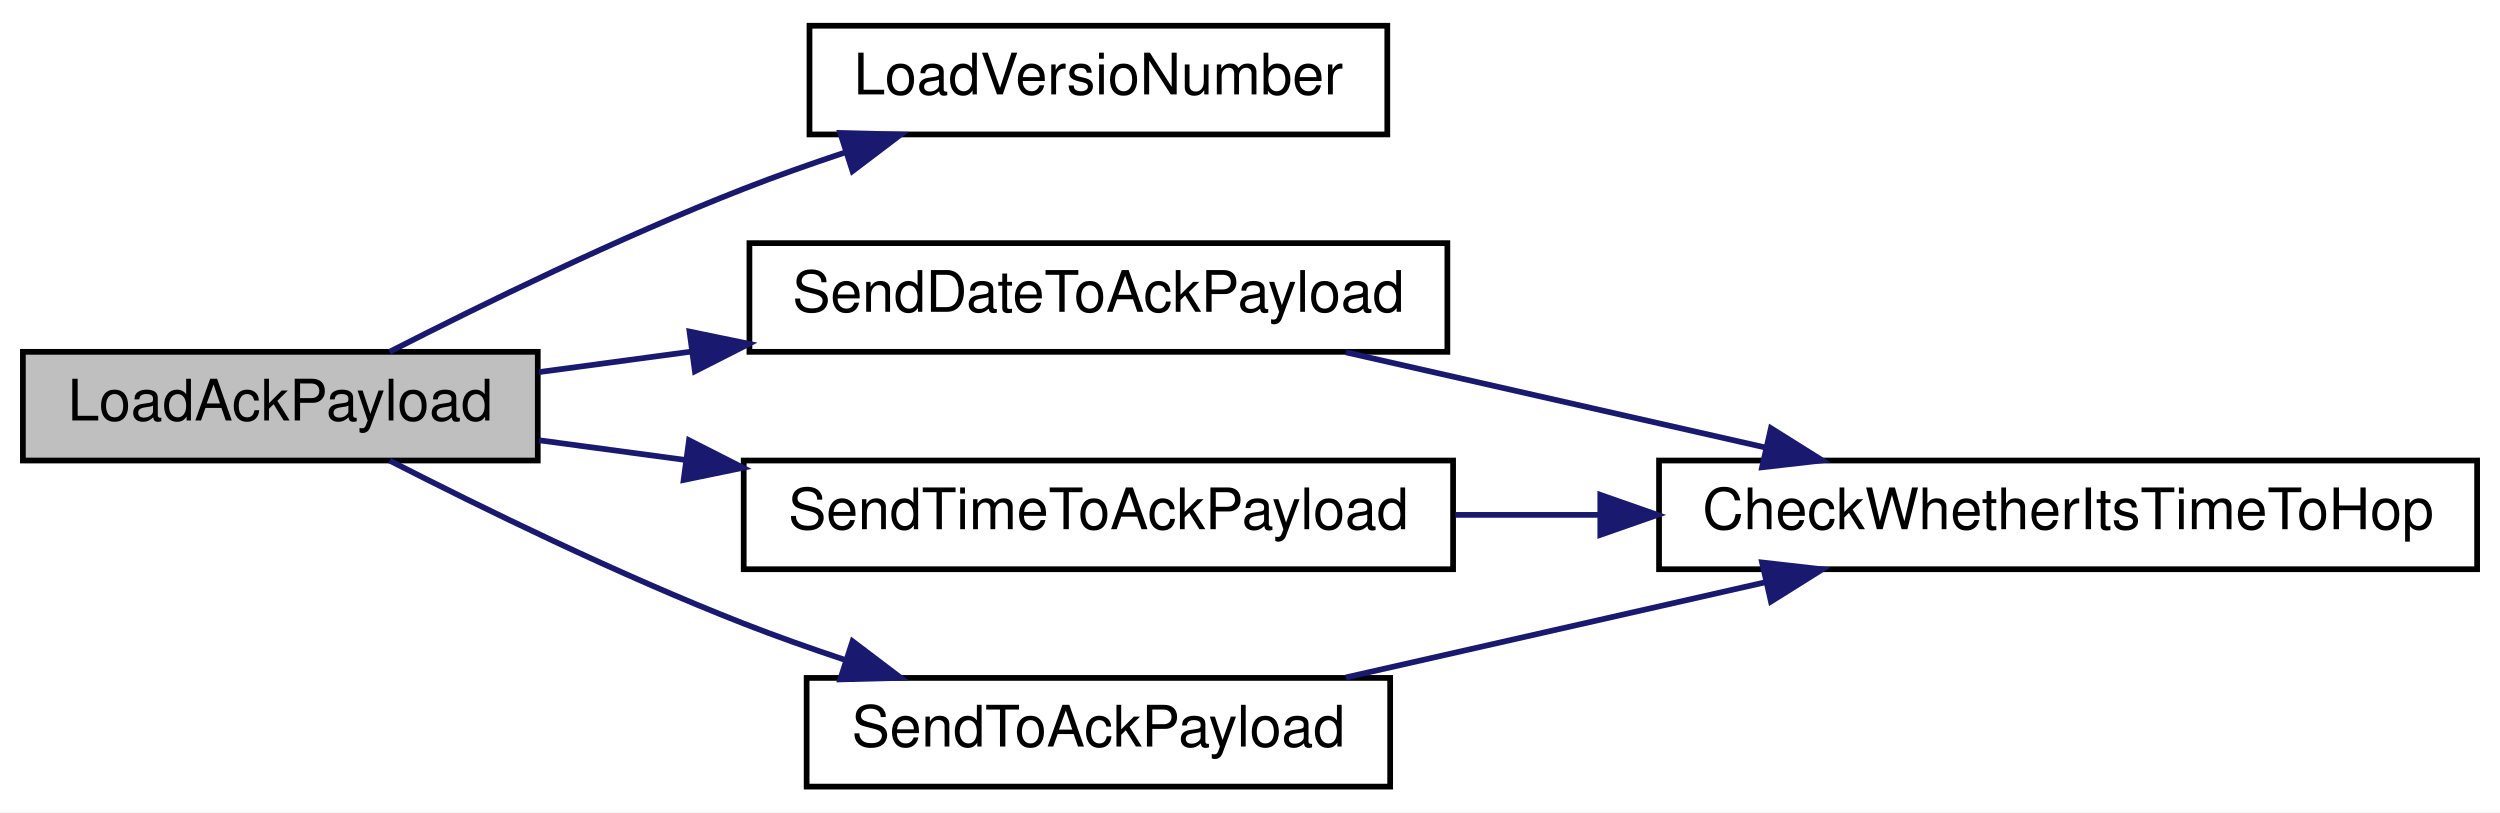
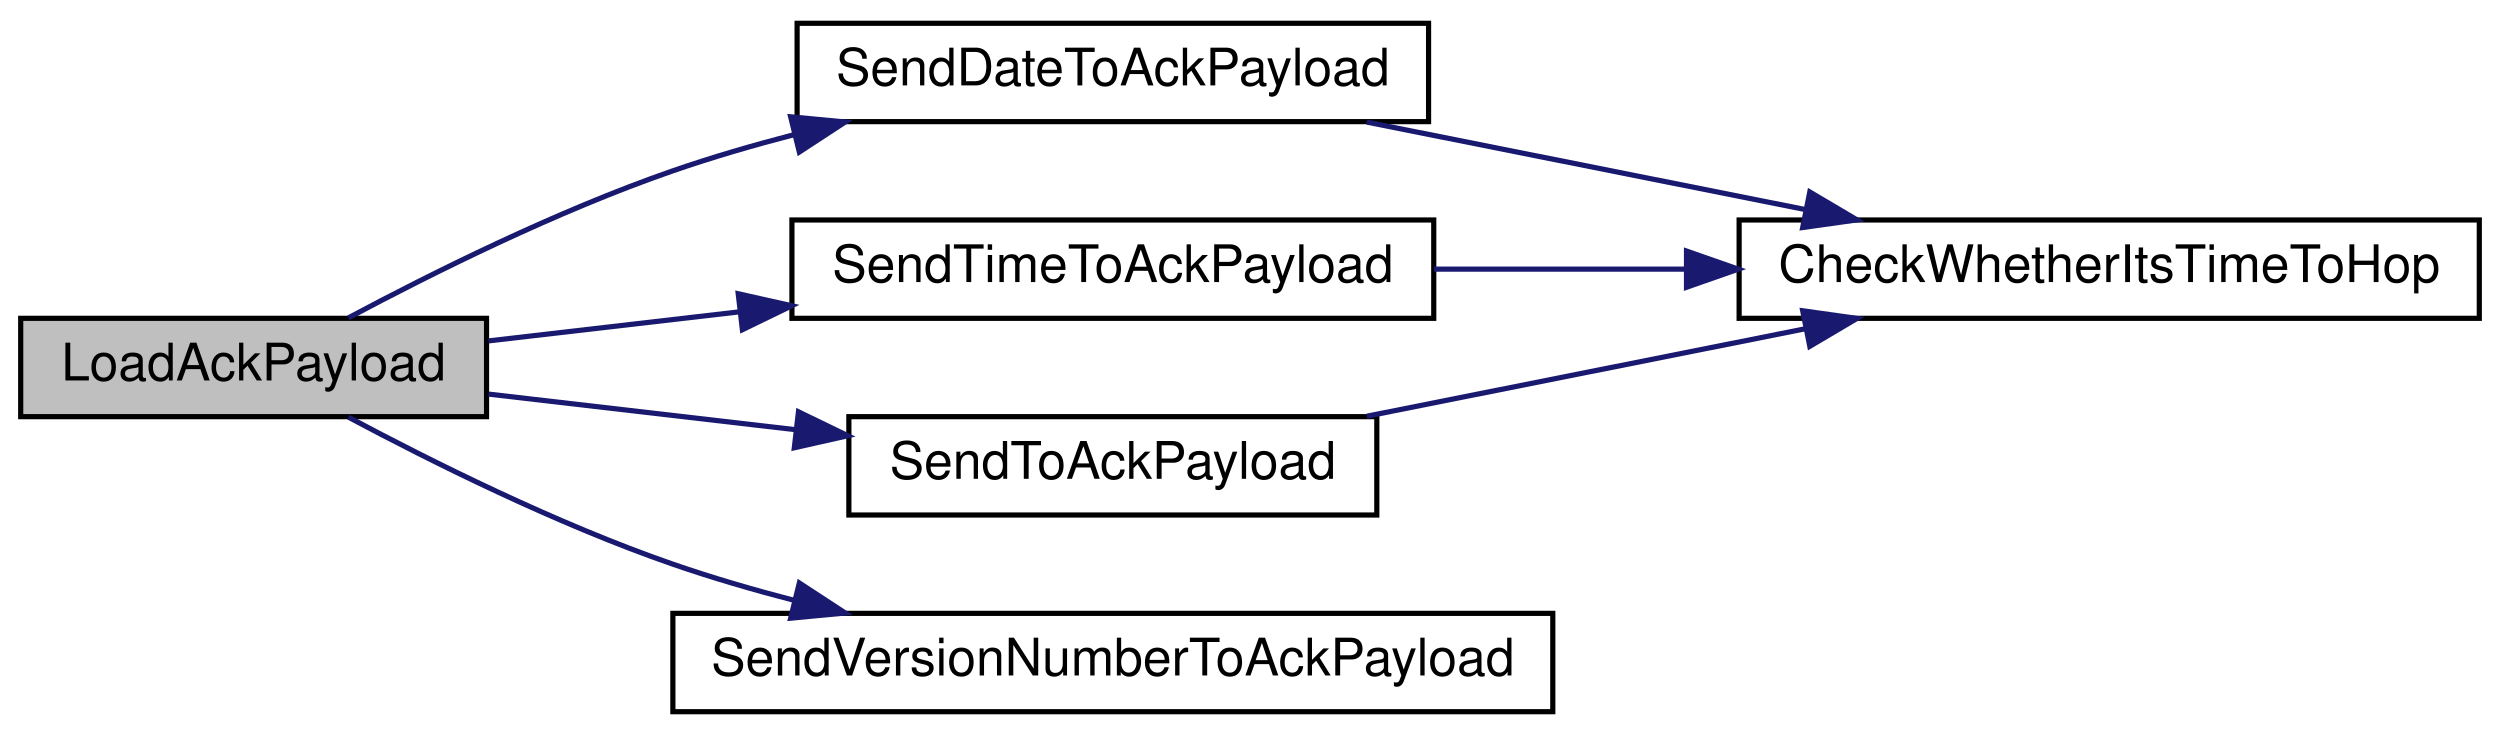
- <svg xmlns="http://www.w3.org/2000/svg" xmlns:xlink="http://www.w3.org/1999/xlink" width="437pt" height="142pt" viewBox="0.00 0.00 437.00 142.00">
+ <svg xmlns="http://www.w3.org/2000/svg" xmlns:xlink="http://www.w3.org/1999/xlink" width="483pt" height="142pt" viewBox="0.00 0.00 483.00 142.00">
  <g id="graph0" class="graph" transform="scale(1 1) rotate(0) translate(4 138)">
-     <polygon fill="white" stroke="transparent" points="-4,4 -4,-138 433,-138 433,4 -4,4" />
+     <polygon fill="white" stroke="transparent" points="-4,4 -4,-138 479,-138 479,4 -4,4" />
    <g id="node1" class="node">
      <g id="a_node1">
        <a xlink:title=" ">
          <polygon fill="#bfbfbf" stroke="black" points="0,-57.5 0,-76.5 90,-76.5 90,-57.5 0,-57.5" />
          <text text-anchor="middle" x="45" y="-64.5" font-family="Helvetica,sans-Serif" font-size="10.00">LoadAckPayload</text>
        </a>
      </g>
    </g>
    <g id="node2" class="node">
      <g id="a_node2">
-         <a xlink:href="radio_8h.html#af067d2e9e8981a59af86ec75a0db36b4" target="_top" xlink:title=" ">
-           <polygon fill="white" stroke="black" points="137.5,-114.5 137.5,-133.5 238.5,-133.5 238.5,-114.5 137.5,-114.5" />
-           <text text-anchor="middle" x="188" y="-121.5" font-family="Helvetica,sans-Serif" font-size="10.00">LoadVersioNumber</text>
+         <a xlink:href="radio_8h.html#affa2dcc4341b8daecac77e6e0a354b2d" target="_top" xlink:title=" ">
+           <polygon fill="white" stroke="black" points="150,-114.5 150,-133.5 272,-133.5 272,-114.5 150,-114.5" />
+           <text text-anchor="middle" x="211" y="-121.5" font-family="Helvetica,sans-Serif" font-size="10.00">SendDateToAckPayload</text>
        </a>
      </g>
    </g>
    <g id="edge1" class="edge">
-       <path fill="none" stroke="midnightblue" d="M64.1,-76.51C80.11,-84.69 104.23,-96.49 126,-105 131.63,-107.2 137.62,-109.32 143.57,-111.3" />
-       <polygon fill="midnightblue" stroke="midnightblue" points="142.87,-114.76 153.46,-114.49 145.02,-108.09 142.87,-114.76" />
+       <path fill="none" stroke="midnightblue" d="M63.32,-76.6C79.22,-85.08 103.62,-97.26 126,-105 133.53,-107.61 141.57,-109.95 149.58,-112.03" />
+       <polygon fill="midnightblue" stroke="midnightblue" points="148.75,-115.43 159.3,-114.43 150.43,-108.63 148.75,-115.43" />
+     </g>
+     <g id="node4" class="node">
+       <g id="a_node4">
+         <a xlink:href="radio_8h.html#a8162c1748e39496c4adf88c55d1c49b8" target="_top" xlink:title=" ">
+           <polygon fill="white" stroke="black" points="149,-76.5 149,-95.5 273,-95.5 273,-76.5 149,-76.5" />
+           <text text-anchor="middle" x="211" y="-83.5" font-family="Helvetica,sans-Serif" font-size="10.00">SendTimeToAckPayload</text>
+         </a>
+       </g>
+     </g>
+     <g id="edge3" class="edge">
+       <path fill="none" stroke="midnightblue" d="M90.38,-72.14C105.31,-73.87 122.36,-75.85 138.81,-77.75" />
+       <polygon fill="midnightblue" stroke="midnightblue" points="138.62,-81.25 148.96,-78.93 139.43,-74.3 138.62,-81.25" />
+     </g>
+     <g id="node5" class="node">
+       <g id="a_node5">
+         <a xlink:href="radio_8h.html#a632401c7e72610ff0a0678358b6877ad" target="_top" xlink:title=" ">
+           <polygon fill="white" stroke="black" points="160,-38.5 160,-57.5 262,-57.5 262,-38.5 160,-38.5" />
+           <text text-anchor="middle" x="211" y="-45.5" font-family="Helvetica,sans-Serif" font-size="10.00">SendToAckPayload</text>
+         </a>
+       </g>
+     </g>
+     <g id="edge5" class="edge">
+       <path fill="none" stroke="midnightblue" d="M90.38,-61.86C108.64,-59.74 130.07,-57.26 149.71,-54.98" />
+       <polygon fill="midnightblue" stroke="midnightblue" points="150.26,-58.44 159.79,-53.82 149.46,-51.49 150.26,-58.44" />
+     </g>
+     <g id="node6" class="node">
+       <g id="a_node6">
+         <a xlink:href="radio_8h.html#af56956a6b17dbdfc9fceedeb5a13cb71" target="_top" xlink:title=" ">
+           <polygon fill="white" stroke="black" points="126,-0.5 126,-19.5 296,-19.5 296,-0.5 126,-0.5" />
+           <text text-anchor="middle" x="211" y="-7.5" font-family="Helvetica,sans-Serif" font-size="10.00">SendVersionNumberToAckPayload</text>
+         </a>
+       </g>
+     </g>
+     <g id="edge7" class="edge">
+       <path fill="none" stroke="midnightblue" d="M63.32,-57.4C79.22,-48.92 103.62,-36.74 126,-29 133.53,-26.39 141.57,-24.05 149.58,-21.97" />
+       <polygon fill="midnightblue" stroke="midnightblue" points="150.43,-25.37 159.3,-19.57 148.75,-18.57 150.43,-25.37" />
    </g>
    <g id="node3" class="node">
      <g id="a_node3">
-         <a xlink:href="radio_8h.html#affa2dcc4341b8daecac77e6e0a354b2d" target="_top" xlink:title=" ">
-           <polygon fill="white" stroke="black" points="127,-76.5 127,-95.5 249,-95.5 249,-76.5 127,-76.5" />
-           <text text-anchor="middle" x="188" y="-83.5" font-family="Helvetica,sans-Serif" font-size="10.00">SendDateToAckPayload</text>
+         <a xlink:href="radio_8h.html#ad21c5c00ff554736e4e21cee13773cd5" target="_top" xlink:title=" ">
+           <polygon fill="white" stroke="black" points="332,-76.5 332,-95.5 475,-95.5 475,-76.5 332,-76.5" />
+           <text text-anchor="middle" x="403.5" y="-83.5" font-family="Helvetica,sans-Serif" font-size="10.00">CheckWhetherItsTimeToHop</text>
        </a>
      </g>
    </g>
    <g id="edge2" class="edge">
-       <path fill="none" stroke="midnightblue" d="M90.23,-72.96C98.68,-74.1 107.71,-75.32 116.75,-76.53" />
-       <polygon fill="midnightblue" stroke="midnightblue" points="116.53,-80.04 126.91,-77.9 117.47,-73.1 116.53,-80.04" />
-     </g>
-     <g id="node5" class="node">
-       <g id="a_node5">
-         <a xlink:href="radio_8h.html#a8162c1748e39496c4adf88c55d1c49b8" target="_top" xlink:title=" ">
-           <polygon fill="white" stroke="black" points="126,-38.5 126,-57.5 250,-57.5 250,-38.5 126,-38.5" />
-           <text text-anchor="middle" x="188" y="-45.5" font-family="Helvetica,sans-Serif" font-size="10.00">SendTimeToAckPayload</text>
-         </a>
-       </g>
+       <path fill="none" stroke="midnightblue" d="M260.07,-114.41C285.78,-109.28 317.61,-102.93 344.66,-97.54" />
+       <polygon fill="midnightblue" stroke="midnightblue" points="345.65,-100.91 354.77,-95.52 344.28,-94.04 345.65,-100.91" />
    </g>
    <g id="edge4" class="edge">
-       <path fill="none" stroke="midnightblue" d="M90.23,-61.04C98.35,-59.95 107.02,-58.78 115.71,-57.61" />
-       <polygon fill="midnightblue" stroke="midnightblue" points="116.44,-61.04 125.88,-56.24 115.5,-54.1 116.44,-61.04" />
-     </g>
-     <g id="node6" class="node">
-       <g id="a_node6">
-         <a xlink:href="radio_8h.html#a632401c7e72610ff0a0678358b6877ad" target="_top" xlink:title=" ">
-           <polygon fill="white" stroke="black" points="137,-0.5 137,-19.5 239,-19.5 239,-0.5 137,-0.5" />
-           <text text-anchor="middle" x="188" y="-7.5" font-family="Helvetica,sans-Serif" font-size="10.00">SendToAckPayload</text>
-         </a>
-       </g>
+       <path fill="none" stroke="midnightblue" d="M273.06,-86C288.56,-86 305.46,-86 321.77,-86" />
+       <polygon fill="midnightblue" stroke="midnightblue" points="321.83,-89.5 331.83,-86 321.83,-82.5 321.83,-89.5" />
    </g>
    <g id="edge6" class="edge">
-       <path fill="none" stroke="midnightblue" d="M64.1,-57.49C80.11,-49.31 104.23,-37.51 126,-29 131.63,-26.8 137.62,-24.68 143.57,-22.7" />
-       <polygon fill="midnightblue" stroke="midnightblue" points="145.02,-25.91 153.46,-19.51 142.87,-19.24 145.02,-25.91" />
-     </g>
-     <g id="node4" class="node">
-       <g id="a_node4">
-         <a xlink:href="radio_8h.html#ad21c5c00ff554736e4e21cee13773cd5" target="_top" xlink:title=" ">
-           <polygon fill="white" stroke="black" points="286,-38.5 286,-57.5 429,-57.5 429,-38.5 286,-38.5" />
-           <text text-anchor="middle" x="357.5" y="-45.5" font-family="Helvetica,sans-Serif" font-size="10.00">CheckWhetherItsTimeToHop</text>
-         </a>
-       </g>
-     </g>
-     <g id="edge3" class="edge">
-       <path fill="none" stroke="midnightblue" d="M231.27,-76.41C253.57,-71.35 281.12,-65.1 304.7,-59.75" />
-       <polygon fill="midnightblue" stroke="midnightblue" points="305.56,-63.15 314.54,-57.52 304.01,-56.32 305.56,-63.15" />
-     </g>
-     <g id="edge5" class="edge">
-       <path fill="none" stroke="midnightblue" d="M250.42,-48C258.58,-48 267.05,-48 275.49,-48" />
-       <polygon fill="midnightblue" stroke="midnightblue" points="275.73,-51.5 285.73,-48 275.73,-44.5 275.73,-51.5" />
-     </g>
-     <g id="edge7" class="edge">
-       <path fill="none" stroke="midnightblue" d="M231.27,-19.59C253.57,-24.65 281.12,-30.9 304.7,-36.25" />
-       <polygon fill="midnightblue" stroke="midnightblue" points="304.01,-39.68 314.54,-38.48 305.56,-32.85 304.01,-39.68" />
+       <path fill="none" stroke="midnightblue" d="M260.07,-57.59C285.78,-62.72 317.61,-69.07 344.66,-74.46" />
+       <polygon fill="midnightblue" stroke="midnightblue" points="344.28,-77.96 354.77,-76.48 345.65,-71.09 344.28,-77.96" />
    </g>
  </g>
</svg>
